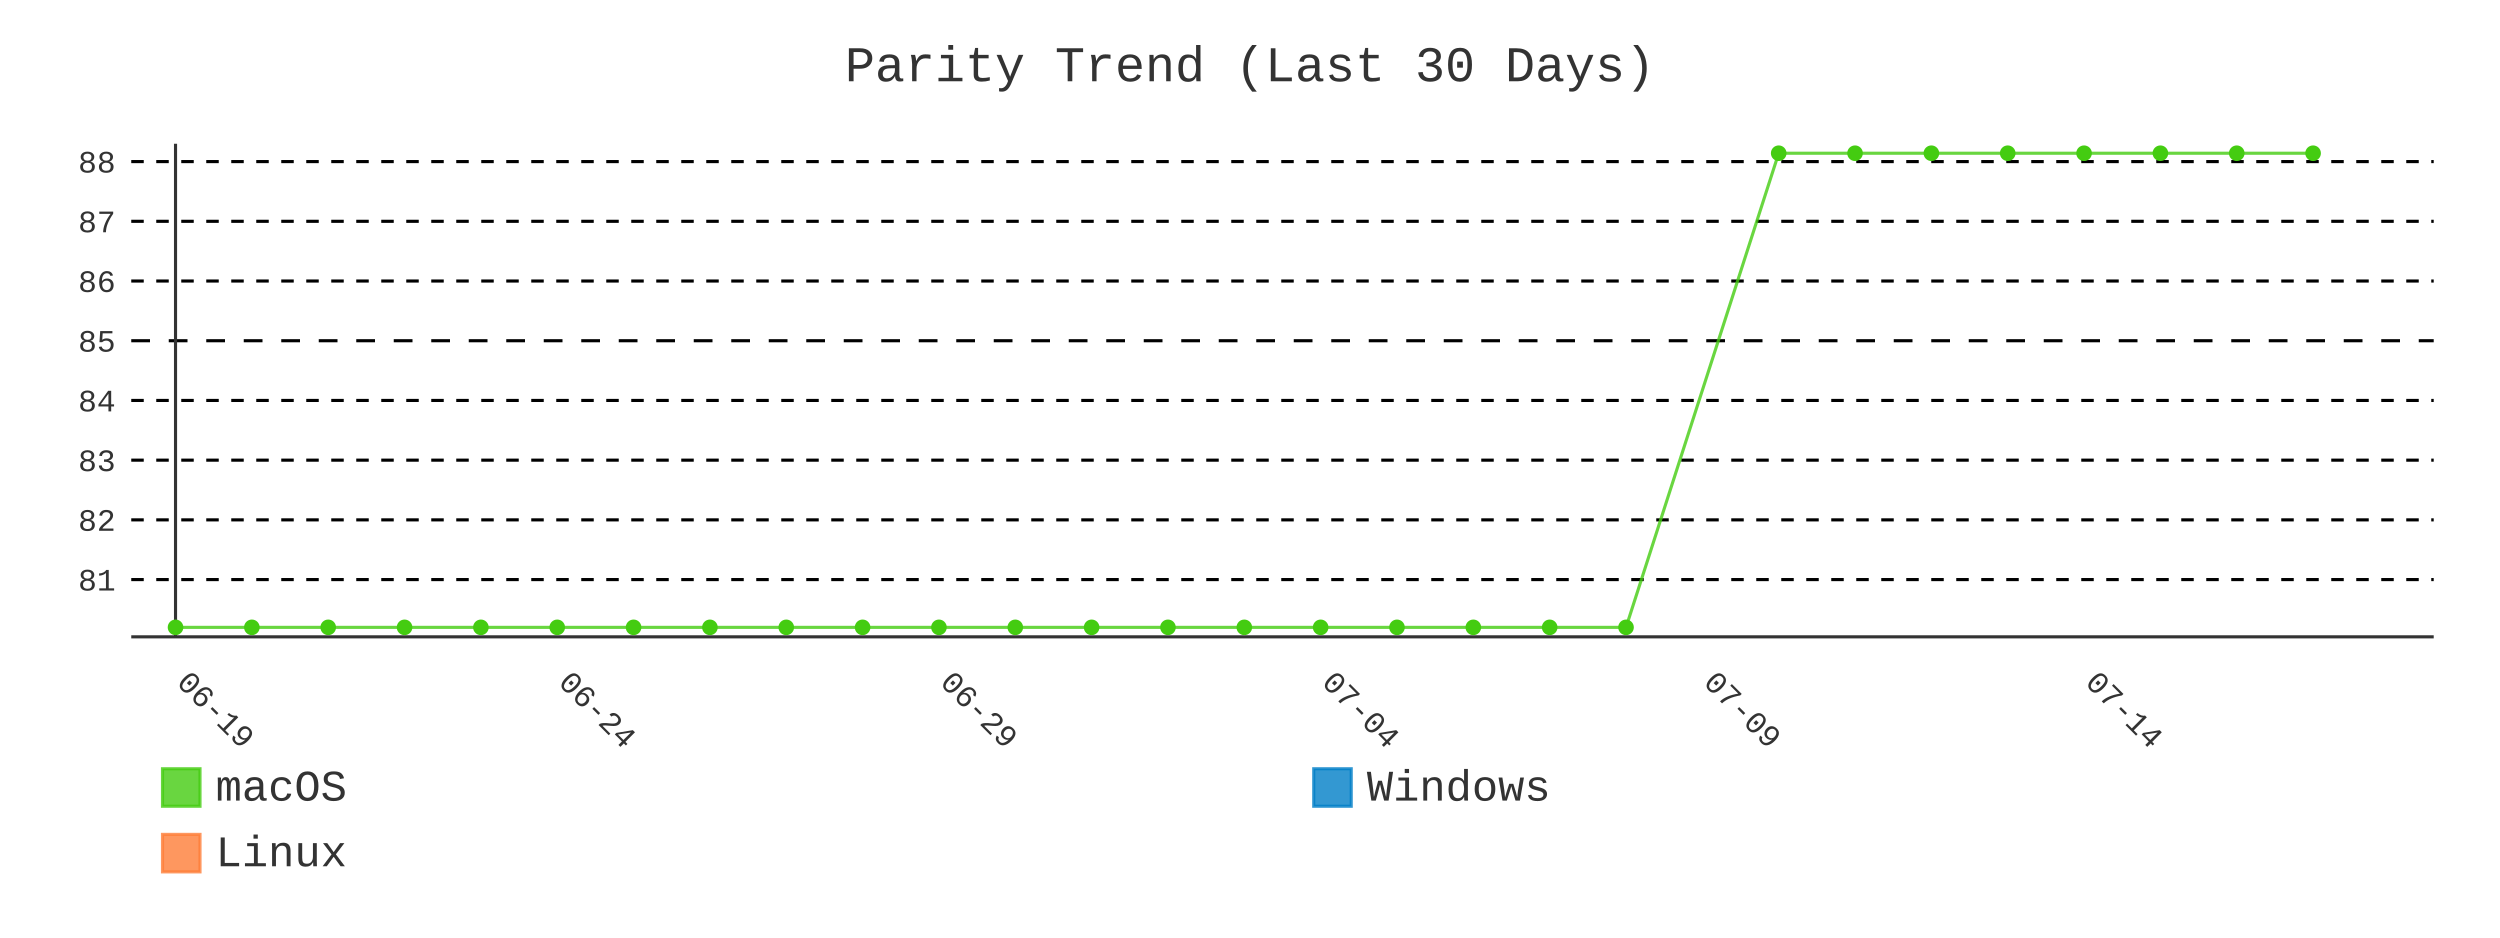
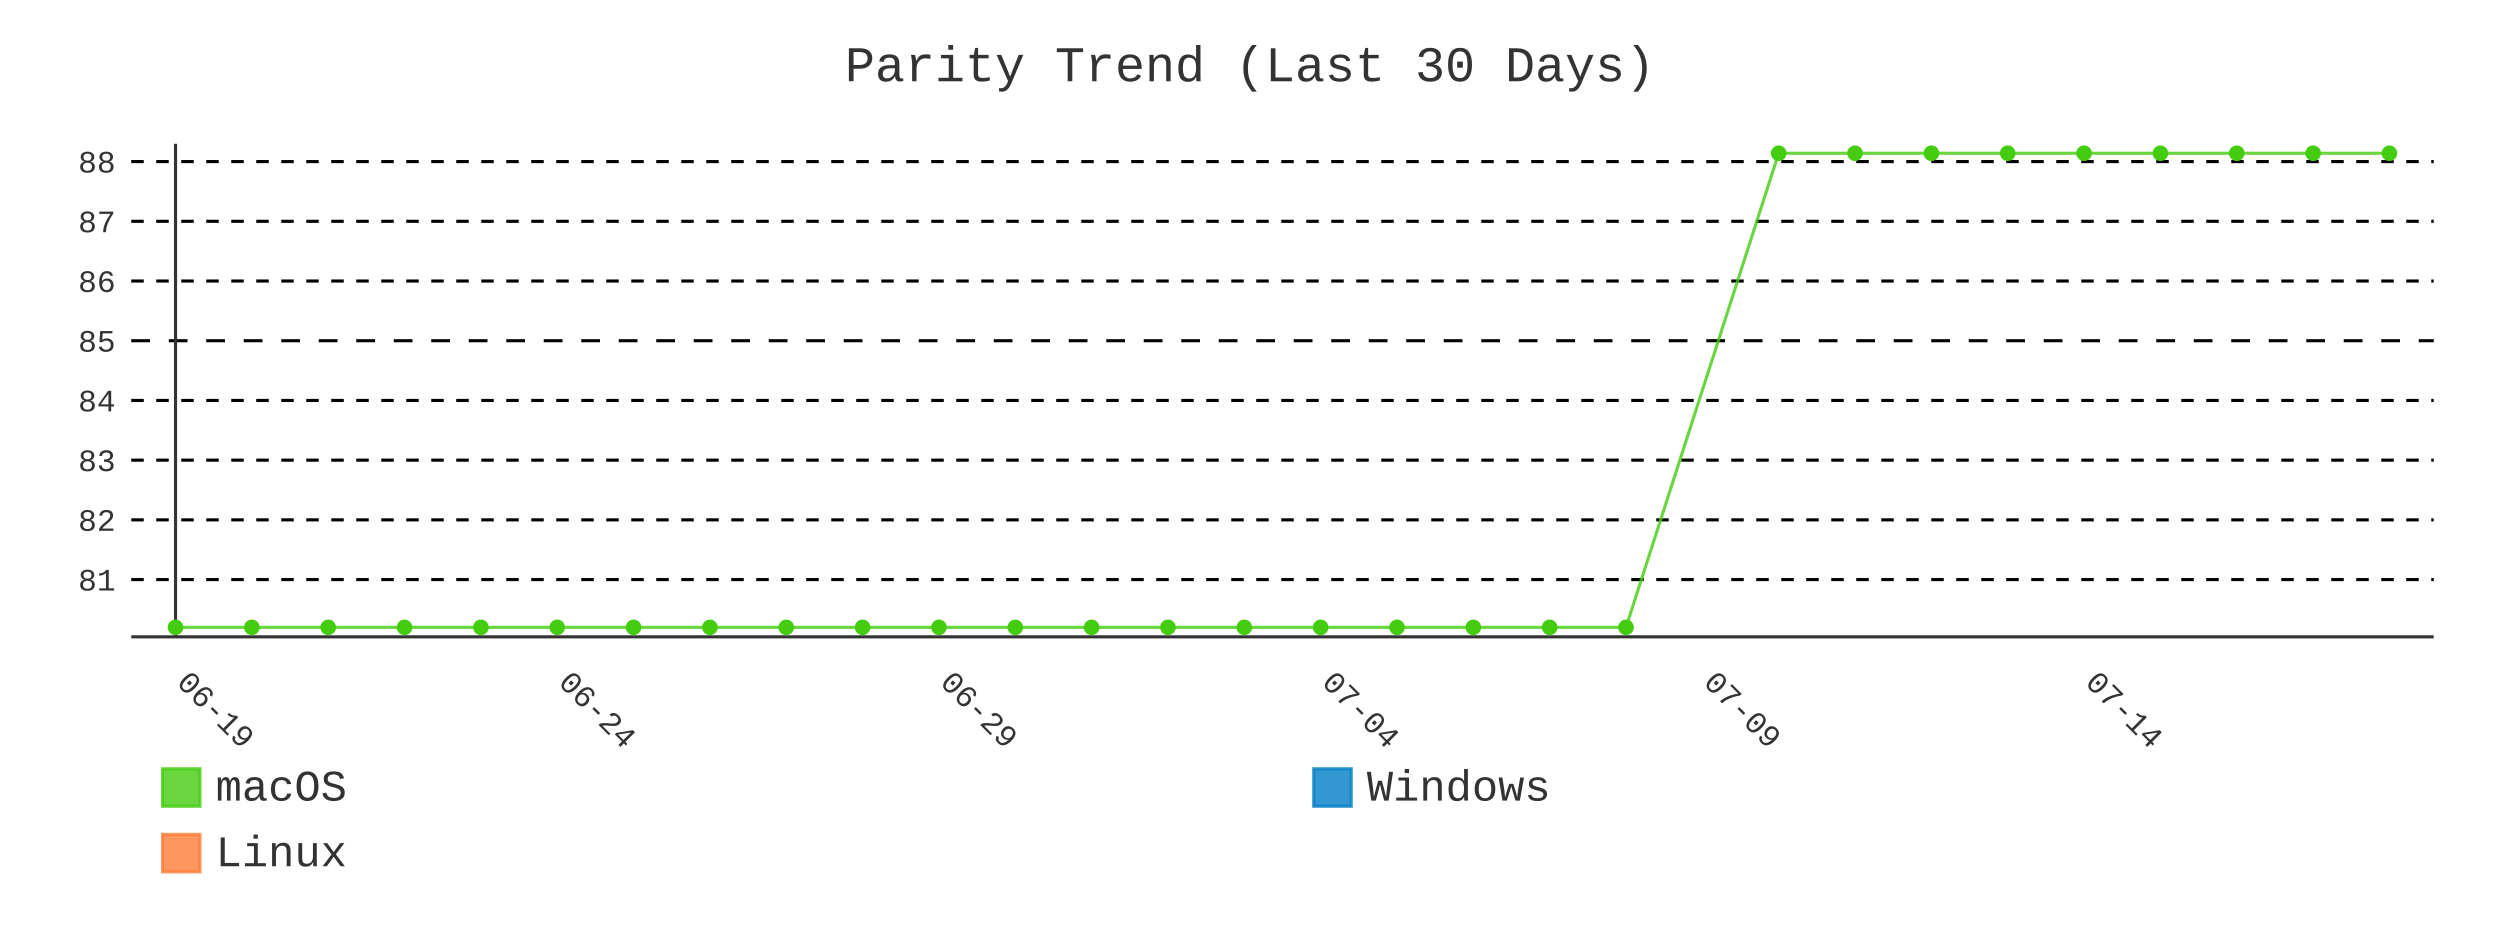
- <svg xmlns="http://www.w3.org/2000/svg" id="chart-984f214f-0a3b-44e6-9ca8-50132e830453" class="pygal-chart" viewBox="0 0 800 300">
+ <svg xmlns="http://www.w3.org/2000/svg" id="chart-667097f2-eccc-449f-8dac-e0bef42ffd20" class="pygal-chart" viewBox="0 0 800 300">
  <defs>
-     <style type="text/css">#chart-984f214f-0a3b-44e6-9ca8-50132e830453{-webkit-user-select:none;-webkit-font-smoothing:antialiased;font-family:Consolas,"Liberation Mono",Menlo,Courier,monospace}#chart-984f214f-0a3b-44e6-9ca8-50132e830453 .title{font-family:Consolas,"Liberation Mono",Menlo,Courier,monospace;font-size:16px}#chart-984f214f-0a3b-44e6-9ca8-50132e830453 .legends .legend text{font-family:Consolas,"Liberation Mono",Menlo,Courier,monospace;font-size:14px}#chart-984f214f-0a3b-44e6-9ca8-50132e830453 .axis text{font-family:Consolas,"Liberation Mono",Menlo,Courier,monospace;font-size:10px}#chart-984f214f-0a3b-44e6-9ca8-50132e830453 .axis text.major{font-family:Consolas,"Liberation Mono",Menlo,Courier,monospace;font-size:10px}#chart-984f214f-0a3b-44e6-9ca8-50132e830453 .text-overlay text.value{font-family:Consolas,"Liberation Mono",Menlo,Courier,monospace;font-size:16px}#chart-984f214f-0a3b-44e6-9ca8-50132e830453 .text-overlay text.label{font-family:Consolas,"Liberation Mono",Menlo,Courier,monospace;font-size:10px}#chart-984f214f-0a3b-44e6-9ca8-50132e830453 .tooltip{font-family:Consolas,"Liberation Mono",Menlo,Courier,monospace;font-size:14px}#chart-984f214f-0a3b-44e6-9ca8-50132e830453 text.no_data{font-family:Consolas,"Liberation Mono",Menlo,Courier,monospace;font-size:64px}
- #chart-984f214f-0a3b-44e6-9ca8-50132e830453{background-color:transparent}#chart-984f214f-0a3b-44e6-9ca8-50132e830453 path,#chart-984f214f-0a3b-44e6-9ca8-50132e830453 line,#chart-984f214f-0a3b-44e6-9ca8-50132e830453 rect,#chart-984f214f-0a3b-44e6-9ca8-50132e830453 circle{-webkit-transition:400ms;-moz-transition:400ms;transition:400ms}#chart-984f214f-0a3b-44e6-9ca8-50132e830453 .graph &gt; .background{fill:transparent}#chart-984f214f-0a3b-44e6-9ca8-50132e830453 .plot &gt; .background{fill:transparent}#chart-984f214f-0a3b-44e6-9ca8-50132e830453 .graph{fill:#333}#chart-984f214f-0a3b-44e6-9ca8-50132e830453 text.no_data{fill:#333}#chart-984f214f-0a3b-44e6-9ca8-50132e830453 .title{fill:#333}#chart-984f214f-0a3b-44e6-9ca8-50132e830453 .legends .legend text{fill:#333}#chart-984f214f-0a3b-44e6-9ca8-50132e830453 .legends .legend:hover text{fill:#333}#chart-984f214f-0a3b-44e6-9ca8-50132e830453 .axis .line{stroke:#333}#chart-984f214f-0a3b-44e6-9ca8-50132e830453 .axis .guide.line{stroke:#666}#chart-984f214f-0a3b-44e6-9ca8-50132e830453 .axis .major.line{stroke:#333}#chart-984f214f-0a3b-44e6-9ca8-50132e830453 .axis text.major{fill:#333}#chart-984f214f-0a3b-44e6-9ca8-50132e830453 .axis.y .guides:hover .guide.line,#chart-984f214f-0a3b-44e6-9ca8-50132e830453 .line-graph .axis.x .guides:hover .guide.line,#chart-984f214f-0a3b-44e6-9ca8-50132e830453 .stackedline-graph .axis.x .guides:hover .guide.line,#chart-984f214f-0a3b-44e6-9ca8-50132e830453 .xy-graph .axis.x .guides:hover .guide.line{stroke:#333}#chart-984f214f-0a3b-44e6-9ca8-50132e830453 .axis .guides:hover text{fill:#333}#chart-984f214f-0a3b-44e6-9ca8-50132e830453 .reactive{fill-opacity:.8;stroke-opacity:.8;stroke-width:1}#chart-984f214f-0a3b-44e6-9ca8-50132e830453 .ci{stroke:#333}#chart-984f214f-0a3b-44e6-9ca8-50132e830453 .reactive.active,#chart-984f214f-0a3b-44e6-9ca8-50132e830453 .active .reactive{fill-opacity:.9;stroke-opacity:.9;stroke-width:4}#chart-984f214f-0a3b-44e6-9ca8-50132e830453 .ci .reactive.active{stroke-width:1.5}#chart-984f214f-0a3b-44e6-9ca8-50132e830453 .series text{fill:#333}#chart-984f214f-0a3b-44e6-9ca8-50132e830453 .tooltip rect{fill:transparent;stroke:#333;-webkit-transition:opacity 400ms;-moz-transition:opacity 400ms;transition:opacity 400ms}#chart-984f214f-0a3b-44e6-9ca8-50132e830453 .tooltip .label{fill:#333}#chart-984f214f-0a3b-44e6-9ca8-50132e830453 .tooltip .label{fill:#333}#chart-984f214f-0a3b-44e6-9ca8-50132e830453 .tooltip .legend{font-size:.8em;fill:#666}#chart-984f214f-0a3b-44e6-9ca8-50132e830453 .tooltip .x_label{font-size:.6em;fill:#333}#chart-984f214f-0a3b-44e6-9ca8-50132e830453 .tooltip .xlink{font-size:.5em;text-decoration:underline}#chart-984f214f-0a3b-44e6-9ca8-50132e830453 .tooltip .value{font-size:1.5em}#chart-984f214f-0a3b-44e6-9ca8-50132e830453 .bound{font-size:.5em}#chart-984f214f-0a3b-44e6-9ca8-50132e830453 .max-value{font-size:.75em;fill:#666}#chart-984f214f-0a3b-44e6-9ca8-50132e830453 .map-element{fill:transparent;stroke:#666 !important}#chart-984f214f-0a3b-44e6-9ca8-50132e830453 .map-element .reactive{fill-opacity:inherit;stroke-opacity:inherit}#chart-984f214f-0a3b-44e6-9ca8-50132e830453 .color-0,#chart-984f214f-0a3b-44e6-9ca8-50132e830453 .color-0 a:visited{stroke:#4c1;fill:#4c1}#chart-984f214f-0a3b-44e6-9ca8-50132e830453 .color-1,#chart-984f214f-0a3b-44e6-9ca8-50132e830453 .color-1 a:visited{stroke:#007ec6;fill:#007ec6}#chart-984f214f-0a3b-44e6-9ca8-50132e830453 .color-2,#chart-984f214f-0a3b-44e6-9ca8-50132e830453 .color-2 a:visited{stroke:#fe7d37;fill:#fe7d37}#chart-984f214f-0a3b-44e6-9ca8-50132e830453 .text-overlay .color-0 text{fill:black}#chart-984f214f-0a3b-44e6-9ca8-50132e830453 .text-overlay .color-1 text{fill:black}#chart-984f214f-0a3b-44e6-9ca8-50132e830453 .text-overlay .color-2 text{fill:black}#chart-984f214f-0a3b-44e6-9ca8-50132e830453 .series{stroke-width:2}#chart-984f214f-0a3b-44e6-9ca8-50132e830453 .series.serie-0{stroke-width:2}#chart-984f214f-0a3b-44e6-9ca8-50132e830453 .series.serie-1{stroke-width:2}#chart-984f214f-0a3b-44e6-9ca8-50132e830453 .series.serie-2{stroke-width:2}
- #chart-984f214f-0a3b-44e6-9ca8-50132e830453 text.no_data{text-anchor:middle}#chart-984f214f-0a3b-44e6-9ca8-50132e830453 .guide.line{fill:none}#chart-984f214f-0a3b-44e6-9ca8-50132e830453 .centered{text-anchor:middle}#chart-984f214f-0a3b-44e6-9ca8-50132e830453 .title{text-anchor:middle}#chart-984f214f-0a3b-44e6-9ca8-50132e830453 .legends .legend text{fill-opacity:1}#chart-984f214f-0a3b-44e6-9ca8-50132e830453 .axis.x text{text-anchor:middle}#chart-984f214f-0a3b-44e6-9ca8-50132e830453 .axis.x:not(.web) text[transform]{text-anchor:start}#chart-984f214f-0a3b-44e6-9ca8-50132e830453 .axis.x:not(.web) text[transform].backwards{text-anchor:end}#chart-984f214f-0a3b-44e6-9ca8-50132e830453 .axis.y text{text-anchor:end}#chart-984f214f-0a3b-44e6-9ca8-50132e830453 .axis.y text[transform].backwards{text-anchor:start}#chart-984f214f-0a3b-44e6-9ca8-50132e830453 .axis.y2 text{text-anchor:start}#chart-984f214f-0a3b-44e6-9ca8-50132e830453 .axis.y2 text[transform].backwards{text-anchor:end}#chart-984f214f-0a3b-44e6-9ca8-50132e830453 .axis .guide.line{stroke-dasharray:4,4;stroke:black}#chart-984f214f-0a3b-44e6-9ca8-50132e830453 .axis .major.guide.line{stroke-dasharray:6,6;stroke:black}#chart-984f214f-0a3b-44e6-9ca8-50132e830453 .horizontal .axis.y .guide.line,#chart-984f214f-0a3b-44e6-9ca8-50132e830453 .horizontal .axis.y2 .guide.line,#chart-984f214f-0a3b-44e6-9ca8-50132e830453 .vertical .axis.x .guide.line{opacity:0}#chart-984f214f-0a3b-44e6-9ca8-50132e830453 .horizontal .axis.always_show .guide.line,#chart-984f214f-0a3b-44e6-9ca8-50132e830453 .vertical .axis.always_show .guide.line{opacity:1 !important}#chart-984f214f-0a3b-44e6-9ca8-50132e830453 .axis.y .guides:hover .guide.line,#chart-984f214f-0a3b-44e6-9ca8-50132e830453 .axis.y2 .guides:hover .guide.line,#chart-984f214f-0a3b-44e6-9ca8-50132e830453 .axis.x .guides:hover .guide.line{opacity:1}#chart-984f214f-0a3b-44e6-9ca8-50132e830453 .axis .guides:hover text{opacity:1}#chart-984f214f-0a3b-44e6-9ca8-50132e830453 .nofill{fill:none}#chart-984f214f-0a3b-44e6-9ca8-50132e830453 .subtle-fill{fill-opacity:.2}#chart-984f214f-0a3b-44e6-9ca8-50132e830453 .dot{stroke-width:1px;fill-opacity:1;stroke-opacity:1}#chart-984f214f-0a3b-44e6-9ca8-50132e830453 .dot.active{stroke-width:5px}#chart-984f214f-0a3b-44e6-9ca8-50132e830453 .dot.negative{fill:transparent}#chart-984f214f-0a3b-44e6-9ca8-50132e830453 text,#chart-984f214f-0a3b-44e6-9ca8-50132e830453 tspan{stroke:none !important}#chart-984f214f-0a3b-44e6-9ca8-50132e830453 .series text.active{opacity:1}#chart-984f214f-0a3b-44e6-9ca8-50132e830453 .tooltip rect{fill-opacity:.95;stroke-width:.5}#chart-984f214f-0a3b-44e6-9ca8-50132e830453 .tooltip text{fill-opacity:1}#chart-984f214f-0a3b-44e6-9ca8-50132e830453 .showable{visibility:hidden}#chart-984f214f-0a3b-44e6-9ca8-50132e830453 .showable.shown{visibility:visible}#chart-984f214f-0a3b-44e6-9ca8-50132e830453 .gauge-background{fill:rgba(229,229,229,1);stroke:none}#chart-984f214f-0a3b-44e6-9ca8-50132e830453 .bg-lines{stroke:transparent;stroke-width:2px}</style>
+     <style type="text/css">#chart-667097f2-eccc-449f-8dac-e0bef42ffd20{-webkit-user-select:none;-webkit-font-smoothing:antialiased;font-family:Consolas,"Liberation Mono",Menlo,Courier,monospace}#chart-667097f2-eccc-449f-8dac-e0bef42ffd20 .title{font-family:Consolas,"Liberation Mono",Menlo,Courier,monospace;font-size:16px}#chart-667097f2-eccc-449f-8dac-e0bef42ffd20 .legends .legend text{font-family:Consolas,"Liberation Mono",Menlo,Courier,monospace;font-size:14px}#chart-667097f2-eccc-449f-8dac-e0bef42ffd20 .axis text{font-family:Consolas,"Liberation Mono",Menlo,Courier,monospace;font-size:10px}#chart-667097f2-eccc-449f-8dac-e0bef42ffd20 .axis text.major{font-family:Consolas,"Liberation Mono",Menlo,Courier,monospace;font-size:10px}#chart-667097f2-eccc-449f-8dac-e0bef42ffd20 .text-overlay text.value{font-family:Consolas,"Liberation Mono",Menlo,Courier,monospace;font-size:16px}#chart-667097f2-eccc-449f-8dac-e0bef42ffd20 .text-overlay text.label{font-family:Consolas,"Liberation Mono",Menlo,Courier,monospace;font-size:10px}#chart-667097f2-eccc-449f-8dac-e0bef42ffd20 .tooltip{font-family:Consolas,"Liberation Mono",Menlo,Courier,monospace;font-size:14px}#chart-667097f2-eccc-449f-8dac-e0bef42ffd20 text.no_data{font-family:Consolas,"Liberation Mono",Menlo,Courier,monospace;font-size:64px}
+ #chart-667097f2-eccc-449f-8dac-e0bef42ffd20{background-color:transparent}#chart-667097f2-eccc-449f-8dac-e0bef42ffd20 path,#chart-667097f2-eccc-449f-8dac-e0bef42ffd20 line,#chart-667097f2-eccc-449f-8dac-e0bef42ffd20 rect,#chart-667097f2-eccc-449f-8dac-e0bef42ffd20 circle{-webkit-transition:400ms;-moz-transition:400ms;transition:400ms}#chart-667097f2-eccc-449f-8dac-e0bef42ffd20 .graph &gt; .background{fill:transparent}#chart-667097f2-eccc-449f-8dac-e0bef42ffd20 .plot &gt; .background{fill:transparent}#chart-667097f2-eccc-449f-8dac-e0bef42ffd20 .graph{fill:#333}#chart-667097f2-eccc-449f-8dac-e0bef42ffd20 text.no_data{fill:#333}#chart-667097f2-eccc-449f-8dac-e0bef42ffd20 .title{fill:#333}#chart-667097f2-eccc-449f-8dac-e0bef42ffd20 .legends .legend text{fill:#333}#chart-667097f2-eccc-449f-8dac-e0bef42ffd20 .legends .legend:hover text{fill:#333}#chart-667097f2-eccc-449f-8dac-e0bef42ffd20 .axis .line{stroke:#333}#chart-667097f2-eccc-449f-8dac-e0bef42ffd20 .axis .guide.line{stroke:#666}#chart-667097f2-eccc-449f-8dac-e0bef42ffd20 .axis .major.line{stroke:#333}#chart-667097f2-eccc-449f-8dac-e0bef42ffd20 .axis text.major{fill:#333}#chart-667097f2-eccc-449f-8dac-e0bef42ffd20 .axis.y .guides:hover .guide.line,#chart-667097f2-eccc-449f-8dac-e0bef42ffd20 .line-graph .axis.x .guides:hover .guide.line,#chart-667097f2-eccc-449f-8dac-e0bef42ffd20 .stackedline-graph .axis.x .guides:hover .guide.line,#chart-667097f2-eccc-449f-8dac-e0bef42ffd20 .xy-graph .axis.x .guides:hover .guide.line{stroke:#333}#chart-667097f2-eccc-449f-8dac-e0bef42ffd20 .axis .guides:hover text{fill:#333}#chart-667097f2-eccc-449f-8dac-e0bef42ffd20 .reactive{fill-opacity:.8;stroke-opacity:.8;stroke-width:1}#chart-667097f2-eccc-449f-8dac-e0bef42ffd20 .ci{stroke:#333}#chart-667097f2-eccc-449f-8dac-e0bef42ffd20 .reactive.active,#chart-667097f2-eccc-449f-8dac-e0bef42ffd20 .active .reactive{fill-opacity:.9;stroke-opacity:.9;stroke-width:4}#chart-667097f2-eccc-449f-8dac-e0bef42ffd20 .ci .reactive.active{stroke-width:1.5}#chart-667097f2-eccc-449f-8dac-e0bef42ffd20 .series text{fill:#333}#chart-667097f2-eccc-449f-8dac-e0bef42ffd20 .tooltip rect{fill:transparent;stroke:#333;-webkit-transition:opacity 400ms;-moz-transition:opacity 400ms;transition:opacity 400ms}#chart-667097f2-eccc-449f-8dac-e0bef42ffd20 .tooltip .label{fill:#333}#chart-667097f2-eccc-449f-8dac-e0bef42ffd20 .tooltip .label{fill:#333}#chart-667097f2-eccc-449f-8dac-e0bef42ffd20 .tooltip .legend{font-size:.8em;fill:#666}#chart-667097f2-eccc-449f-8dac-e0bef42ffd20 .tooltip .x_label{font-size:.6em;fill:#333}#chart-667097f2-eccc-449f-8dac-e0bef42ffd20 .tooltip .xlink{font-size:.5em;text-decoration:underline}#chart-667097f2-eccc-449f-8dac-e0bef42ffd20 .tooltip .value{font-size:1.5em}#chart-667097f2-eccc-449f-8dac-e0bef42ffd20 .bound{font-size:.5em}#chart-667097f2-eccc-449f-8dac-e0bef42ffd20 .max-value{font-size:.75em;fill:#666}#chart-667097f2-eccc-449f-8dac-e0bef42ffd20 .map-element{fill:transparent;stroke:#666 !important}#chart-667097f2-eccc-449f-8dac-e0bef42ffd20 .map-element .reactive{fill-opacity:inherit;stroke-opacity:inherit}#chart-667097f2-eccc-449f-8dac-e0bef42ffd20 .color-0,#chart-667097f2-eccc-449f-8dac-e0bef42ffd20 .color-0 a:visited{stroke:#4c1;fill:#4c1}#chart-667097f2-eccc-449f-8dac-e0bef42ffd20 .color-1,#chart-667097f2-eccc-449f-8dac-e0bef42ffd20 .color-1 a:visited{stroke:#007ec6;fill:#007ec6}#chart-667097f2-eccc-449f-8dac-e0bef42ffd20 .color-2,#chart-667097f2-eccc-449f-8dac-e0bef42ffd20 .color-2 a:visited{stroke:#fe7d37;fill:#fe7d37}#chart-667097f2-eccc-449f-8dac-e0bef42ffd20 .text-overlay .color-0 text{fill:black}#chart-667097f2-eccc-449f-8dac-e0bef42ffd20 .text-overlay .color-1 text{fill:black}#chart-667097f2-eccc-449f-8dac-e0bef42ffd20 .text-overlay .color-2 text{fill:black}#chart-667097f2-eccc-449f-8dac-e0bef42ffd20 .series{stroke-width:2}#chart-667097f2-eccc-449f-8dac-e0bef42ffd20 .series.serie-0{stroke-width:2}#chart-667097f2-eccc-449f-8dac-e0bef42ffd20 .series.serie-1{stroke-width:2}#chart-667097f2-eccc-449f-8dac-e0bef42ffd20 .series.serie-2{stroke-width:2}
+ #chart-667097f2-eccc-449f-8dac-e0bef42ffd20 text.no_data{text-anchor:middle}#chart-667097f2-eccc-449f-8dac-e0bef42ffd20 .guide.line{fill:none}#chart-667097f2-eccc-449f-8dac-e0bef42ffd20 .centered{text-anchor:middle}#chart-667097f2-eccc-449f-8dac-e0bef42ffd20 .title{text-anchor:middle}#chart-667097f2-eccc-449f-8dac-e0bef42ffd20 .legends .legend text{fill-opacity:1}#chart-667097f2-eccc-449f-8dac-e0bef42ffd20 .axis.x text{text-anchor:middle}#chart-667097f2-eccc-449f-8dac-e0bef42ffd20 .axis.x:not(.web) text[transform]{text-anchor:start}#chart-667097f2-eccc-449f-8dac-e0bef42ffd20 .axis.x:not(.web) text[transform].backwards{text-anchor:end}#chart-667097f2-eccc-449f-8dac-e0bef42ffd20 .axis.y text{text-anchor:end}#chart-667097f2-eccc-449f-8dac-e0bef42ffd20 .axis.y text[transform].backwards{text-anchor:start}#chart-667097f2-eccc-449f-8dac-e0bef42ffd20 .axis.y2 text{text-anchor:start}#chart-667097f2-eccc-449f-8dac-e0bef42ffd20 .axis.y2 text[transform].backwards{text-anchor:end}#chart-667097f2-eccc-449f-8dac-e0bef42ffd20 .axis .guide.line{stroke-dasharray:4,4;stroke:black}#chart-667097f2-eccc-449f-8dac-e0bef42ffd20 .axis .major.guide.line{stroke-dasharray:6,6;stroke:black}#chart-667097f2-eccc-449f-8dac-e0bef42ffd20 .horizontal .axis.y .guide.line,#chart-667097f2-eccc-449f-8dac-e0bef42ffd20 .horizontal .axis.y2 .guide.line,#chart-667097f2-eccc-449f-8dac-e0bef42ffd20 .vertical .axis.x .guide.line{opacity:0}#chart-667097f2-eccc-449f-8dac-e0bef42ffd20 .horizontal .axis.always_show .guide.line,#chart-667097f2-eccc-449f-8dac-e0bef42ffd20 .vertical .axis.always_show .guide.line{opacity:1 !important}#chart-667097f2-eccc-449f-8dac-e0bef42ffd20 .axis.y .guides:hover .guide.line,#chart-667097f2-eccc-449f-8dac-e0bef42ffd20 .axis.y2 .guides:hover .guide.line,#chart-667097f2-eccc-449f-8dac-e0bef42ffd20 .axis.x .guides:hover .guide.line{opacity:1}#chart-667097f2-eccc-449f-8dac-e0bef42ffd20 .axis .guides:hover text{opacity:1}#chart-667097f2-eccc-449f-8dac-e0bef42ffd20 .nofill{fill:none}#chart-667097f2-eccc-449f-8dac-e0bef42ffd20 .subtle-fill{fill-opacity:.2}#chart-667097f2-eccc-449f-8dac-e0bef42ffd20 .dot{stroke-width:1px;fill-opacity:1;stroke-opacity:1}#chart-667097f2-eccc-449f-8dac-e0bef42ffd20 .dot.active{stroke-width:5px}#chart-667097f2-eccc-449f-8dac-e0bef42ffd20 .dot.negative{fill:transparent}#chart-667097f2-eccc-449f-8dac-e0bef42ffd20 text,#chart-667097f2-eccc-449f-8dac-e0bef42ffd20 tspan{stroke:none !important}#chart-667097f2-eccc-449f-8dac-e0bef42ffd20 .series text.active{opacity:1}#chart-667097f2-eccc-449f-8dac-e0bef42ffd20 .tooltip rect{fill-opacity:.95;stroke-width:.5}#chart-667097f2-eccc-449f-8dac-e0bef42ffd20 .tooltip text{fill-opacity:1}#chart-667097f2-eccc-449f-8dac-e0bef42ffd20 .showable{visibility:hidden}#chart-667097f2-eccc-449f-8dac-e0bef42ffd20 .showable.shown{visibility:visible}#chart-667097f2-eccc-449f-8dac-e0bef42ffd20 .gauge-background{fill:rgba(229,229,229,1);stroke:none}#chart-667097f2-eccc-449f-8dac-e0bef42ffd20 .bg-lines{stroke:transparent;stroke-width:2px}</style>
  </defs>
  <g class="graph line-graph vertical">
    <rect x="0" y="0" width="800" height="300" class="background" />
    <g transform="translate(42, 46)" class="plot">
      <rect x="0" y="0" width="736.787" height="157.787" class="background" />
      <g class="axis y always_show">
        <path d="M0 157.787 h736.787" class="line" />
        <g class="guides">
          <path d="M0 139.466 h736.787" class="guide line" />
          <text x="-5" y="142.966" class="">81</text>
        </g>
        <g class="guides">
          <path d="M0 120.358 h736.787" class="guide line" />
          <text x="-5" y="123.858" class="">82</text>
        </g>
        <g class="guides">
          <path d="M0 101.25 h736.787" class="guide line" />
          <text x="-5" y="104.75" class="">83</text>
        </g>
        <g class="guides">
          <path d="M0 82.142 h736.787" class="guide line" />
          <text x="-5" y="85.642" class="">84</text>
        </g>
        <g class="guides">
          <path d="M0 63.034 h736.787" class="major guide line" />
          <text x="-5" y="66.534" class="major">85</text>
        </g>
        <g class="guides">
          <path d="M0 43.926 h736.787" class="guide line" />
          <text x="-5" y="47.426" class="">86</text>
        </g>
        <g class="guides">
          <path d="M0 24.818 h736.787" class="guide line" />
          <text x="-5" y="28.318" class="">87</text>
        </g>
        <g class="guides">
          <path d="M0 5.709 h736.787" class="guide line" />
          <text x="-5" y="9.209" class="">88</text>
        </g>
      </g>
      <g class="axis x">
        <g class="guides">
          <path d="M14.169 0 v157.787" class="major line" />
          <text x="14.169" y="172.787" class="major" transform="rotate(45 14.16898 172.7868)">06-19</text>
        </g>
        <g class="guides">
          <path d="M136.315 0 v157.787" class="major guide line" />
          <text x="136.315" y="172.787" class="major" transform="rotate(45 136.3153 172.7868)">06-24</text>
        </g>
        <g class="guides">
          <path d="M258.462 0 v157.787" class="major guide line" />
          <text x="258.462" y="172.787" class="major" transform="rotate(45 258.4617 172.7868)">06-29</text>
        </g>
        <g class="guides">
          <path d="M380.608 0 v157.787" class="major guide line" />
          <text x="380.608" y="172.787" class="major" transform="rotate(45 380.608 172.7868)">07-04</text>
        </g>
        <g class="guides">
          <path d="M502.754 0 v157.787" class="major guide line" />
          <text x="502.754" y="172.787" class="major" transform="rotate(45 502.7544 172.7868)">07-09</text>
        </g>
        <g class="guides">
          <path d="M624.901 0 v157.787" class="major guide line" />
          <text x="624.901" y="172.787" class="major" transform="rotate(45 624.9007 172.7868)">07-14</text>
        </g>
      </g>
      <g class="series serie-0 color-0">
-         <path d="M14.169 154.752 L38.598 154.752 63.028 154.752 87.457 154.752 111.886 154.752 136.315 154.752 160.745 154.752 185.174 154.752 209.603 154.752 234.032 154.752 258.462 154.752 282.891 154.752 307.32 154.752 331.749 154.752 356.179 154.752 380.608 154.752 405.037 154.752 429.467 154.752 453.896 154.752 478.325 154.752 527.184 3.034 551.613 3.034 576.042 3.034 600.471 3.034 624.901 3.034 649.33 3.034 673.759 3.034 698.189 3.034" class="line reactive nofill" />
+         <path d="M14.169 154.752 L38.598 154.752 63.028 154.752 87.457 154.752 111.886 154.752 136.315 154.752 160.745 154.752 185.174 154.752 209.603 154.752 234.032 154.752 258.462 154.752 282.891 154.752 307.32 154.752 331.749 154.752 356.179 154.752 380.608 154.752 405.037 154.752 429.467 154.752 453.896 154.752 478.325 154.752 527.184 3.034 551.613 3.034 576.042 3.034 600.471 3.034 624.901 3.034 649.33 3.034 673.759 3.034 698.189 3.034 722.618 3.034" class="line reactive nofill" />
      </g>
      <g class="series serie-1 color-1" />
      <g class="series serie-2 color-2" />
    </g>
    <g class="titles">
      <text x="400.0" y="26" class="title plot_title">Parity Trend (Last 30 Days)</text>
    </g>
    <g transform="translate(42, 46)" class="plot overlay">
      <g class="series serie-0 color-0">
        <g class="dots">
          <circle cx="14.169" cy="154.752" r="2" class="dot reactive tooltip-trigger" />
        </g>
        <g class="dots">
          <circle cx="38.598" cy="154.752" r="2" class="dot reactive tooltip-trigger" />
        </g>
        <g class="dots">
          <circle cx="63.028" cy="154.752" r="2" class="dot reactive tooltip-trigger" />
        </g>
        <g class="dots">
          <circle cx="87.457" cy="154.752" r="2" class="dot reactive tooltip-trigger" />
        </g>
        <g class="dots">
          <circle cx="111.886" cy="154.752" r="2" class="dot reactive tooltip-trigger" />
        </g>
        <g class="dots">
          <circle cx="136.315" cy="154.752" r="2" class="dot reactive tooltip-trigger" />
        </g>
        <g class="dots">
          <circle cx="160.745" cy="154.752" r="2" class="dot reactive tooltip-trigger" />
        </g>
        <g class="dots">
          <circle cx="185.174" cy="154.752" r="2" class="dot reactive tooltip-trigger" />
        </g>
        <g class="dots">
          <circle cx="209.603" cy="154.752" r="2" class="dot reactive tooltip-trigger" />
        </g>
        <g class="dots">
          <circle cx="234.032" cy="154.752" r="2" class="dot reactive tooltip-trigger" />
        </g>
        <g class="dots">
          <circle cx="258.462" cy="154.752" r="2" class="dot reactive tooltip-trigger" />
        </g>
        <g class="dots">
          <circle cx="282.891" cy="154.752" r="2" class="dot reactive tooltip-trigger" />
        </g>
        <g class="dots">
          <circle cx="307.32" cy="154.752" r="2" class="dot reactive tooltip-trigger" />
        </g>
        <g class="dots">
          <circle cx="331.749" cy="154.752" r="2" class="dot reactive tooltip-trigger" />
        </g>
        <g class="dots">
          <circle cx="356.179" cy="154.752" r="2" class="dot reactive tooltip-trigger" />
        </g>
        <g class="dots">
          <circle cx="380.608" cy="154.752" r="2" class="dot reactive tooltip-trigger" />
        </g>
        <g class="dots">
          <circle cx="405.037" cy="154.752" r="2" class="dot reactive tooltip-trigger" />
        </g>
        <g class="dots">
          <circle cx="429.467" cy="154.752" r="2" class="dot reactive tooltip-trigger" />
        </g>
        <g class="dots">
          <circle cx="453.896" cy="154.752" r="2" class="dot reactive tooltip-trigger" />
        </g>
        <g class="dots">
          <circle cx="478.325" cy="154.752" r="2" class="dot reactive tooltip-trigger" />
        </g>
        <g class="dots">
          <circle cx="527.184" cy="3.034" r="2" class="dot reactive tooltip-trigger" />
        </g>
        <g class="dots">
          <circle cx="551.613" cy="3.034" r="2" class="dot reactive tooltip-trigger" />
        </g>
        <g class="dots">
          <circle cx="576.042" cy="3.034" r="2" class="dot reactive tooltip-trigger" />
        </g>
        <g class="dots">
          <circle cx="600.471" cy="3.034" r="2" class="dot reactive tooltip-trigger" />
        </g>
        <g class="dots">
          <circle cx="624.901" cy="3.034" r="2" class="dot reactive tooltip-trigger" />
        </g>
        <g class="dots">
          <circle cx="649.33" cy="3.034" r="2" class="dot reactive tooltip-trigger" />
        </g>
        <g class="dots">
          <circle cx="673.759" cy="3.034" r="2" class="dot reactive tooltip-trigger" />
        </g>
        <g class="dots">
          <circle cx="698.189" cy="3.034" r="2" class="dot reactive tooltip-trigger" />
+         </g>
+         <g class="dots">
+           <circle cx="722.618" cy="3.034" r="2" class="dot reactive tooltip-trigger" />
        </g>
      </g>
      <g class="series serie-1 color-1" />
      <g class="series serie-2 color-2" />
    </g>
    <g transform="translate(42, 46)" class="plot text-overlay">
      <g class="series serie-0 color-0" />
      <g class="series serie-1 color-1" />
      <g class="series serie-2 color-2" />
    </g>
    <g transform="translate(42, 46)" class="plot tooltip-overlay">
      <g transform="translate(0 0)" style="opacity: 0" class="tooltip">
        <rect rx="0" ry="0" width="0" height="0" class="tooltip-box" />
        <g class="text" />
      </g>
    </g>
    <g transform="translate(52, 245)" class="legends">
      <g id="activate-serie-0" class="legend reactive activate-serie">
        <rect x="0.0" y="1.0" width="12" height="12" class="color-0 reactive" />
        <text x="17.0" y="11.2">macOS</text>
      </g>
      <g id="activate-serie-1" class="legend reactive activate-serie">
        <rect x="368.393" y="1.0" width="12" height="12" class="color-1 reactive" />
        <text x="385.393" y="11.2">Windows</text>
      </g>
      <g id="activate-serie-2" class="legend reactive activate-serie">
        <rect x="0.0" y="22.0" width="12" height="12" class="color-2 reactive" />
        <text x="17.0" y="32.2">Linux</text>
      </g>
    </g>
  </g>
</svg>
